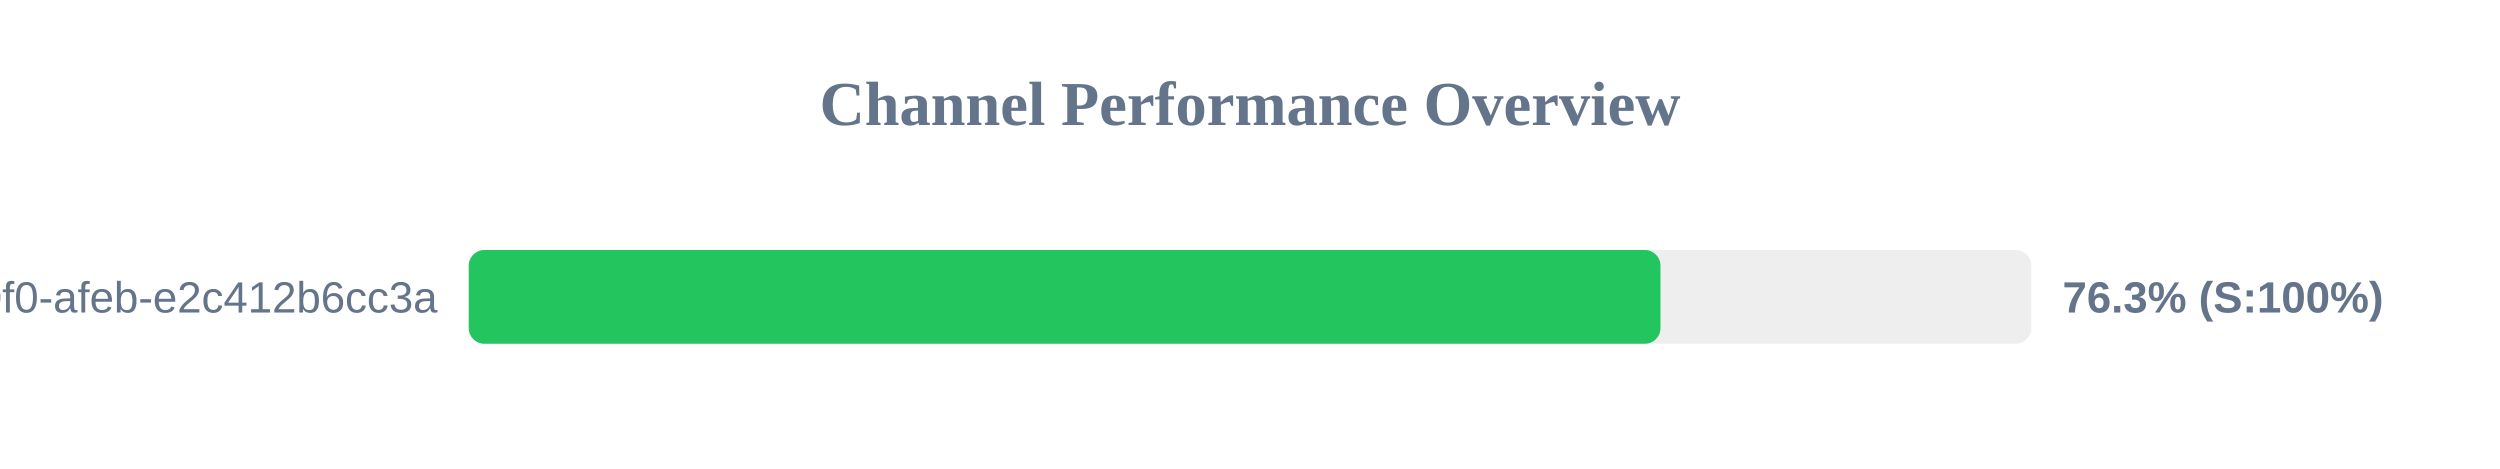
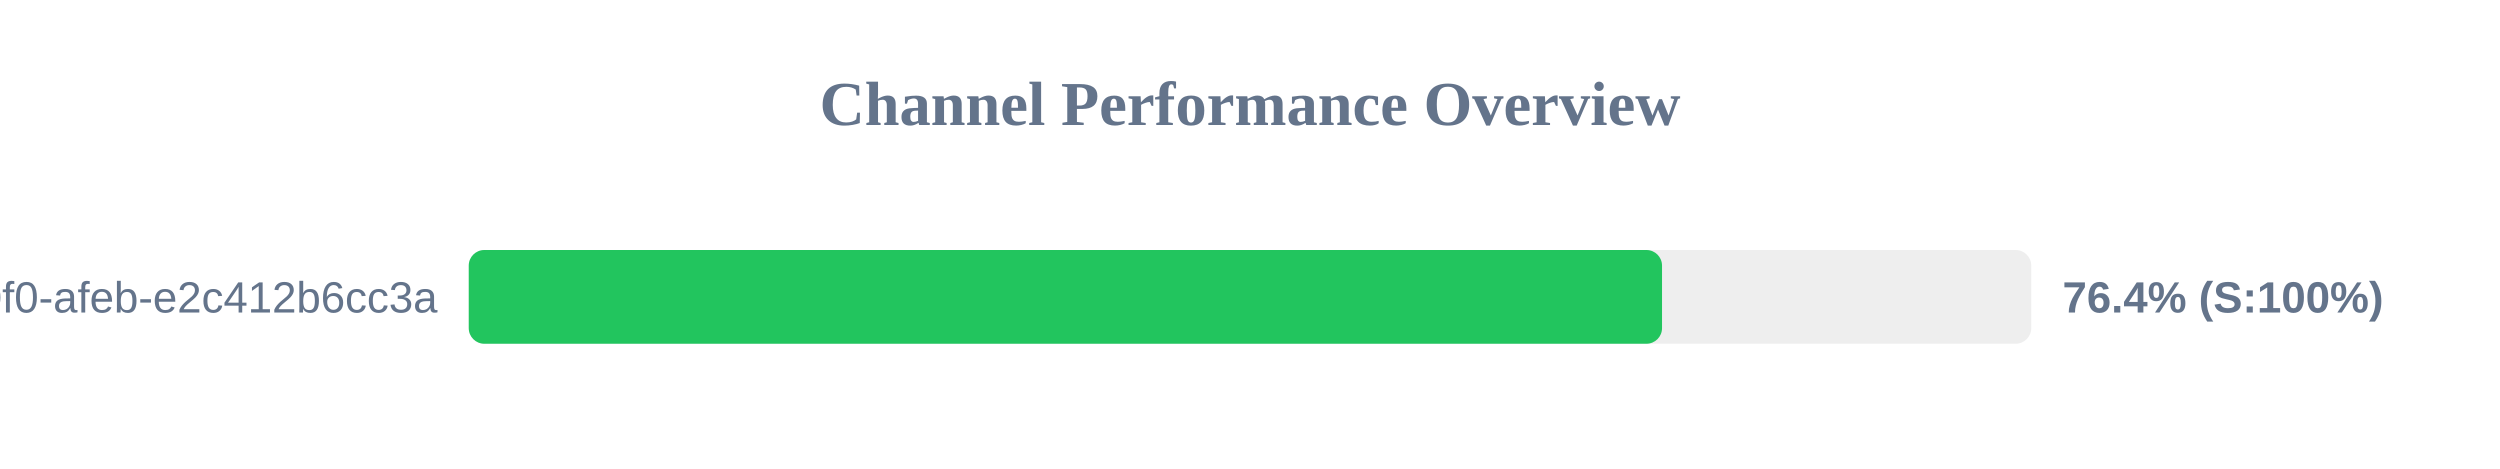
<svg xmlns="http://www.w3.org/2000/svg" width="800" height="150" version="1.1">
  <style>
        .row { font: 14px Arial; fill: #64748b; }
        .score { font: bold 14px Arial; fill: #64748b; }
    </style>
  <text x="400" y="40" text-anchor="middle" font-size="20px" font-weight="bold" fill="#64748b">Channel Performance Overview</text>
  <rect x="150" y="80" width="500" height="30" fill="#eee" rx="5" />
-   <rect x="150" y="80" width="381.35" height="30" fill="#22c55e" rx="5" />
+   <rect x="150" y="80" width="381.85" height="30" fill="#22c55e" rx="5" />
  <text x="140" y="100" text-anchor="end" class="row">?uuid=c6e02cd8-ce11-40f0-afeb-e2c412b6cc3a</text>
-   <text x="660" y="100" text-anchor="start" class="score">76.3% (S:100%)</text>
+   <text x="660" y="100" text-anchor="start" class="score">76.4% (S:100%)</text>
</svg>
